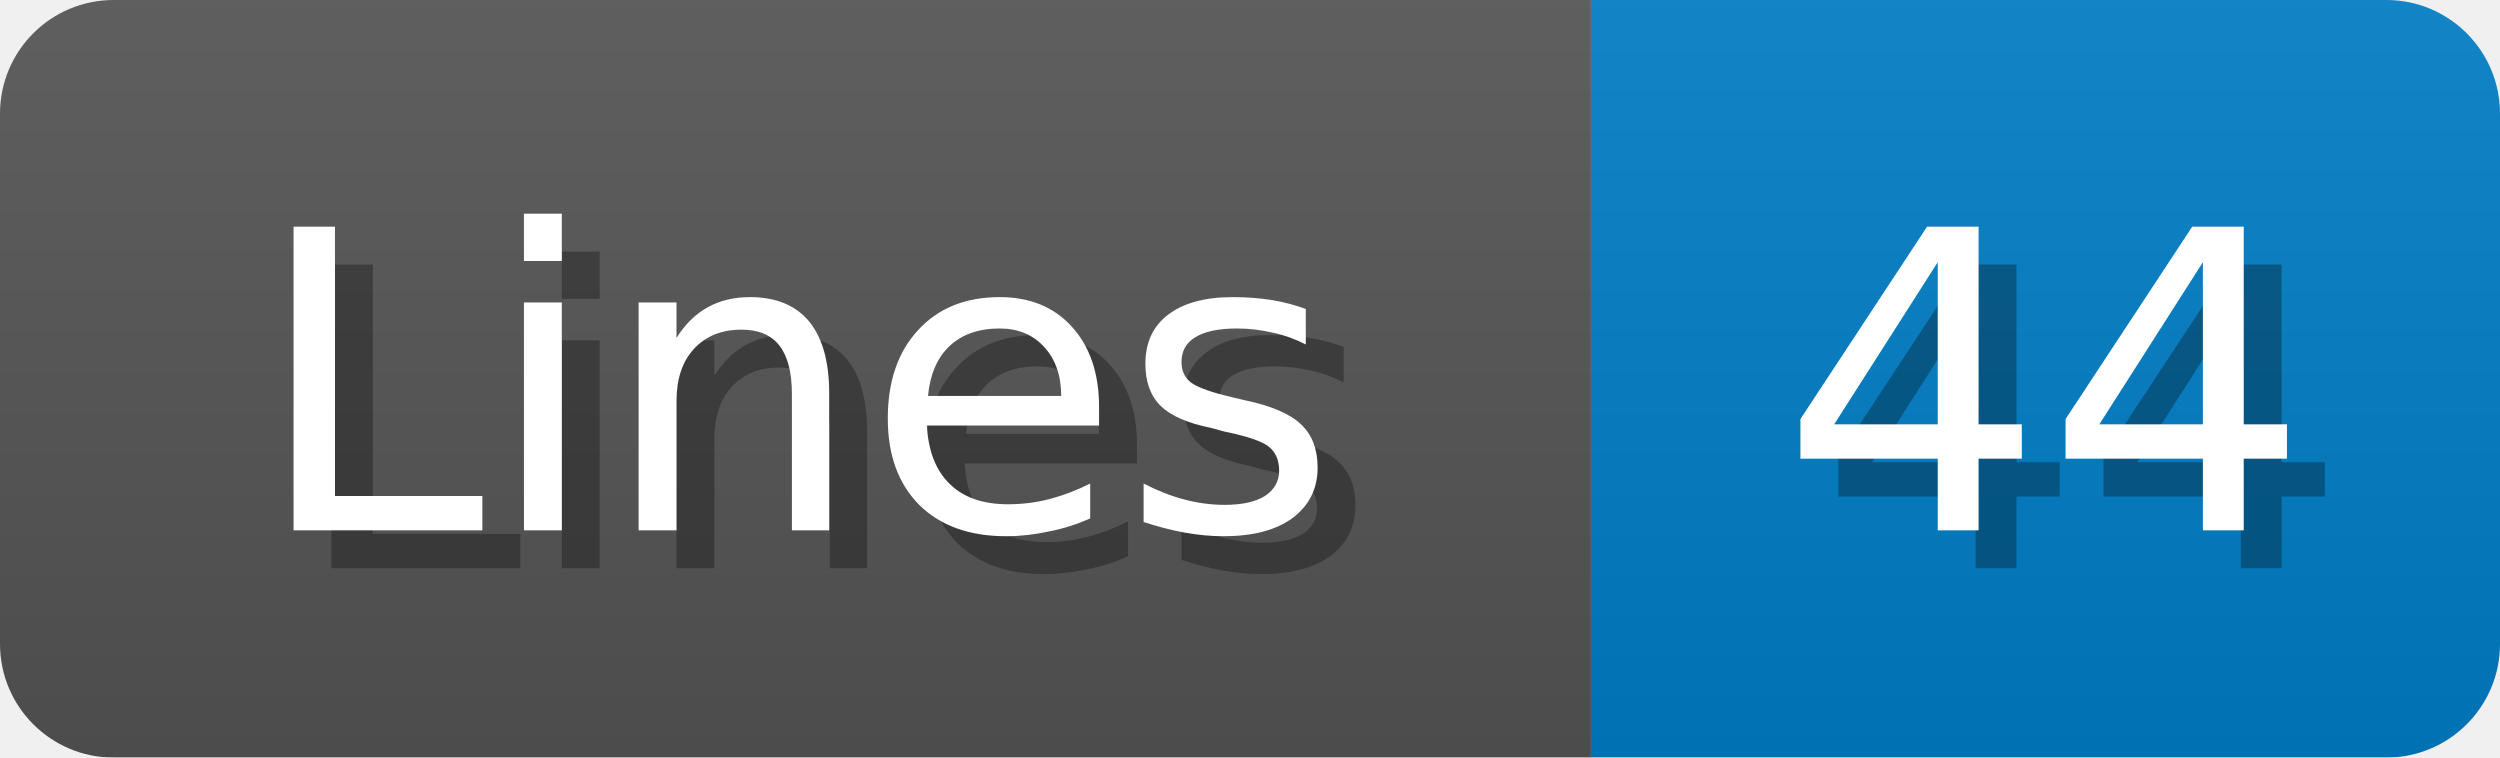
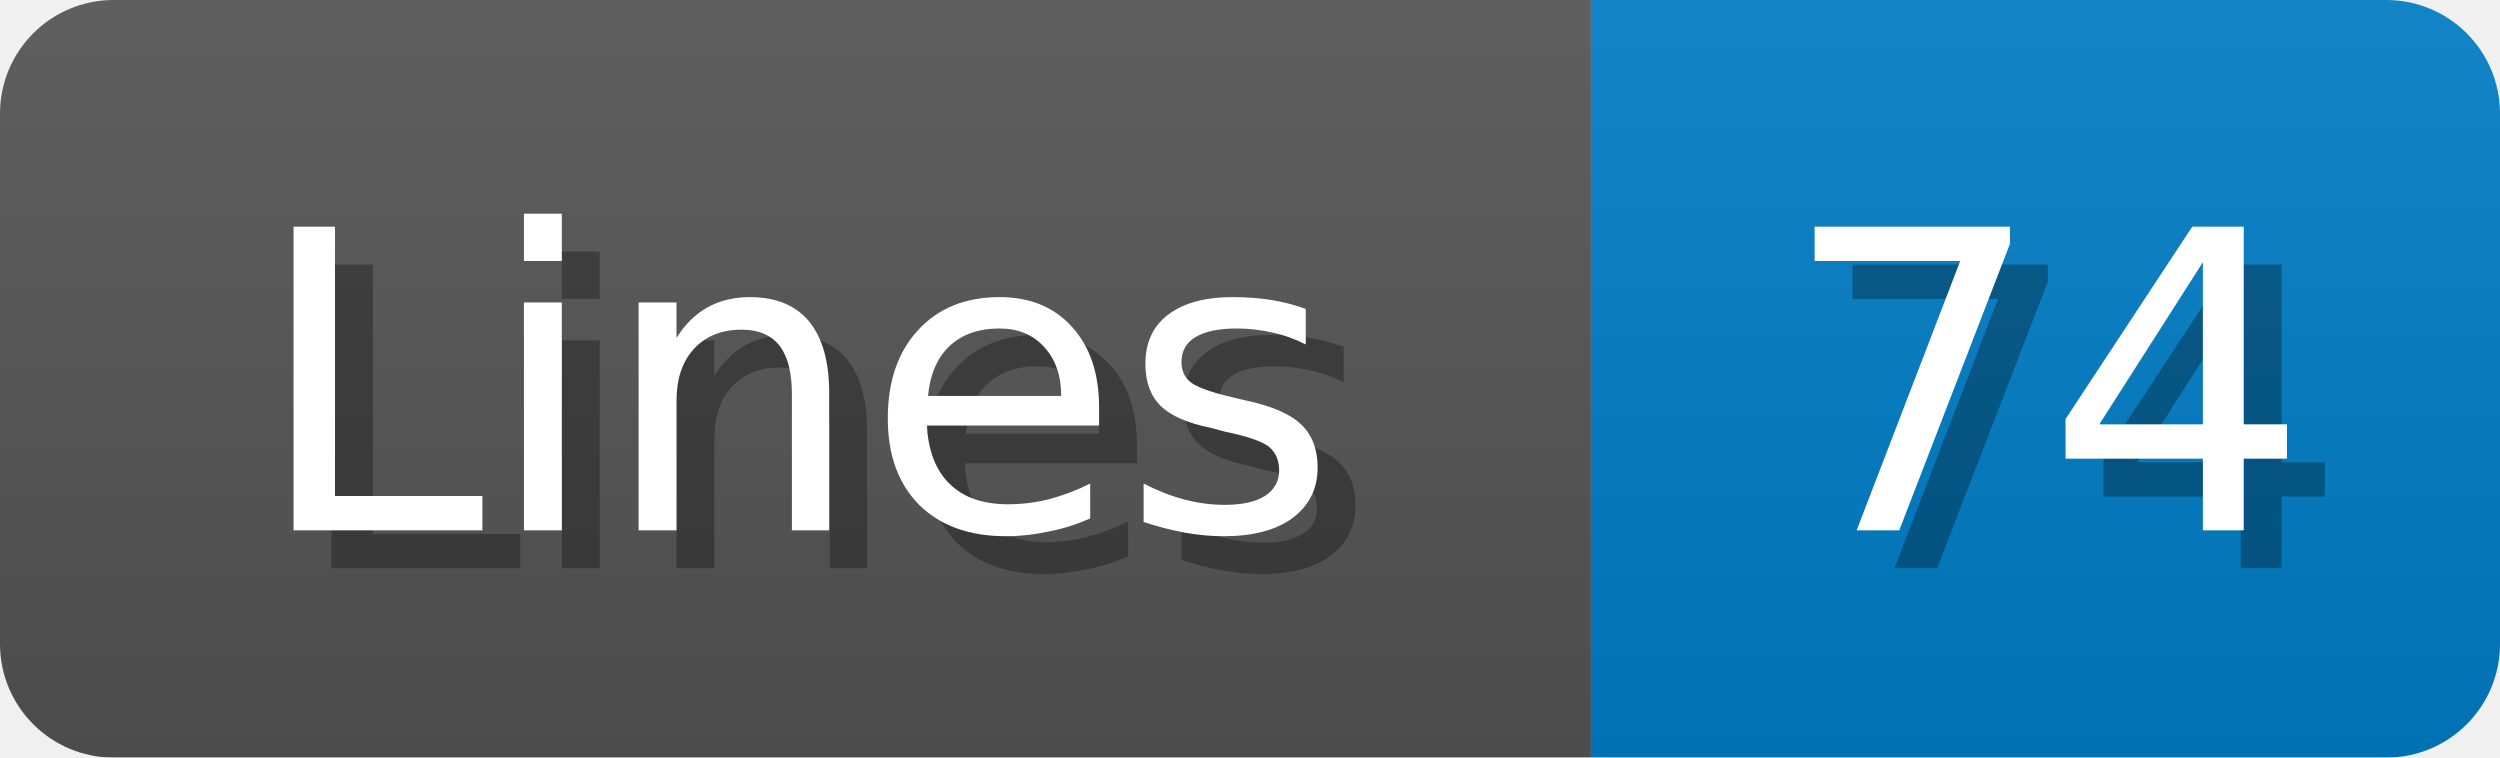
<svg xmlns="http://www.w3.org/2000/svg" width="66" height="20">
  <linearGradient id="b" x2="0" y2="100%">
    <stop offset="0" stop-color="#bbb" stop-opacity=".1" />
    <stop offset="1" stop-opacity=".1" />
  </linearGradient>
  <mask id="anybadge_1">
    <rect width="66" height="20" rx="3" fill="#fff" />
  </mask>
  <g mask="url(#anybadge_1)">
    <path fill="#555" d="M0 0h42v20H0z" />
    <path fill="#007ec6" d="M42 0h24v20H42z" />
    <path fill="url(#b)" d="M0 0h66v20H0z" />
  </g>
  <g fill="#fff" text-anchor="middle" font-family="DejaVu Sans,Verdana,Geneva,sans-serif" font-size="11">
    <text x="22.0" y="15" fill="#010101" fill-opacity=".3">Lines</text>
    <text x="21.0" y="14">Lines</text>
  </g>
  <g fill="#fff" text-anchor="middle" font-family="DejaVu Sans,Verdana,Geneva,sans-serif" font-size="11">
-     <text x="55.0" y="15" fill="#010101" fill-opacity=".3">44</text>
-     <text x="54.0" y="14">44</text>
+     <text x="55.0" y="15" fill="#010101" fill-opacity=".3">74</text>
+     <text x="54.0" y="14">74</text>
  </g>
</svg>
